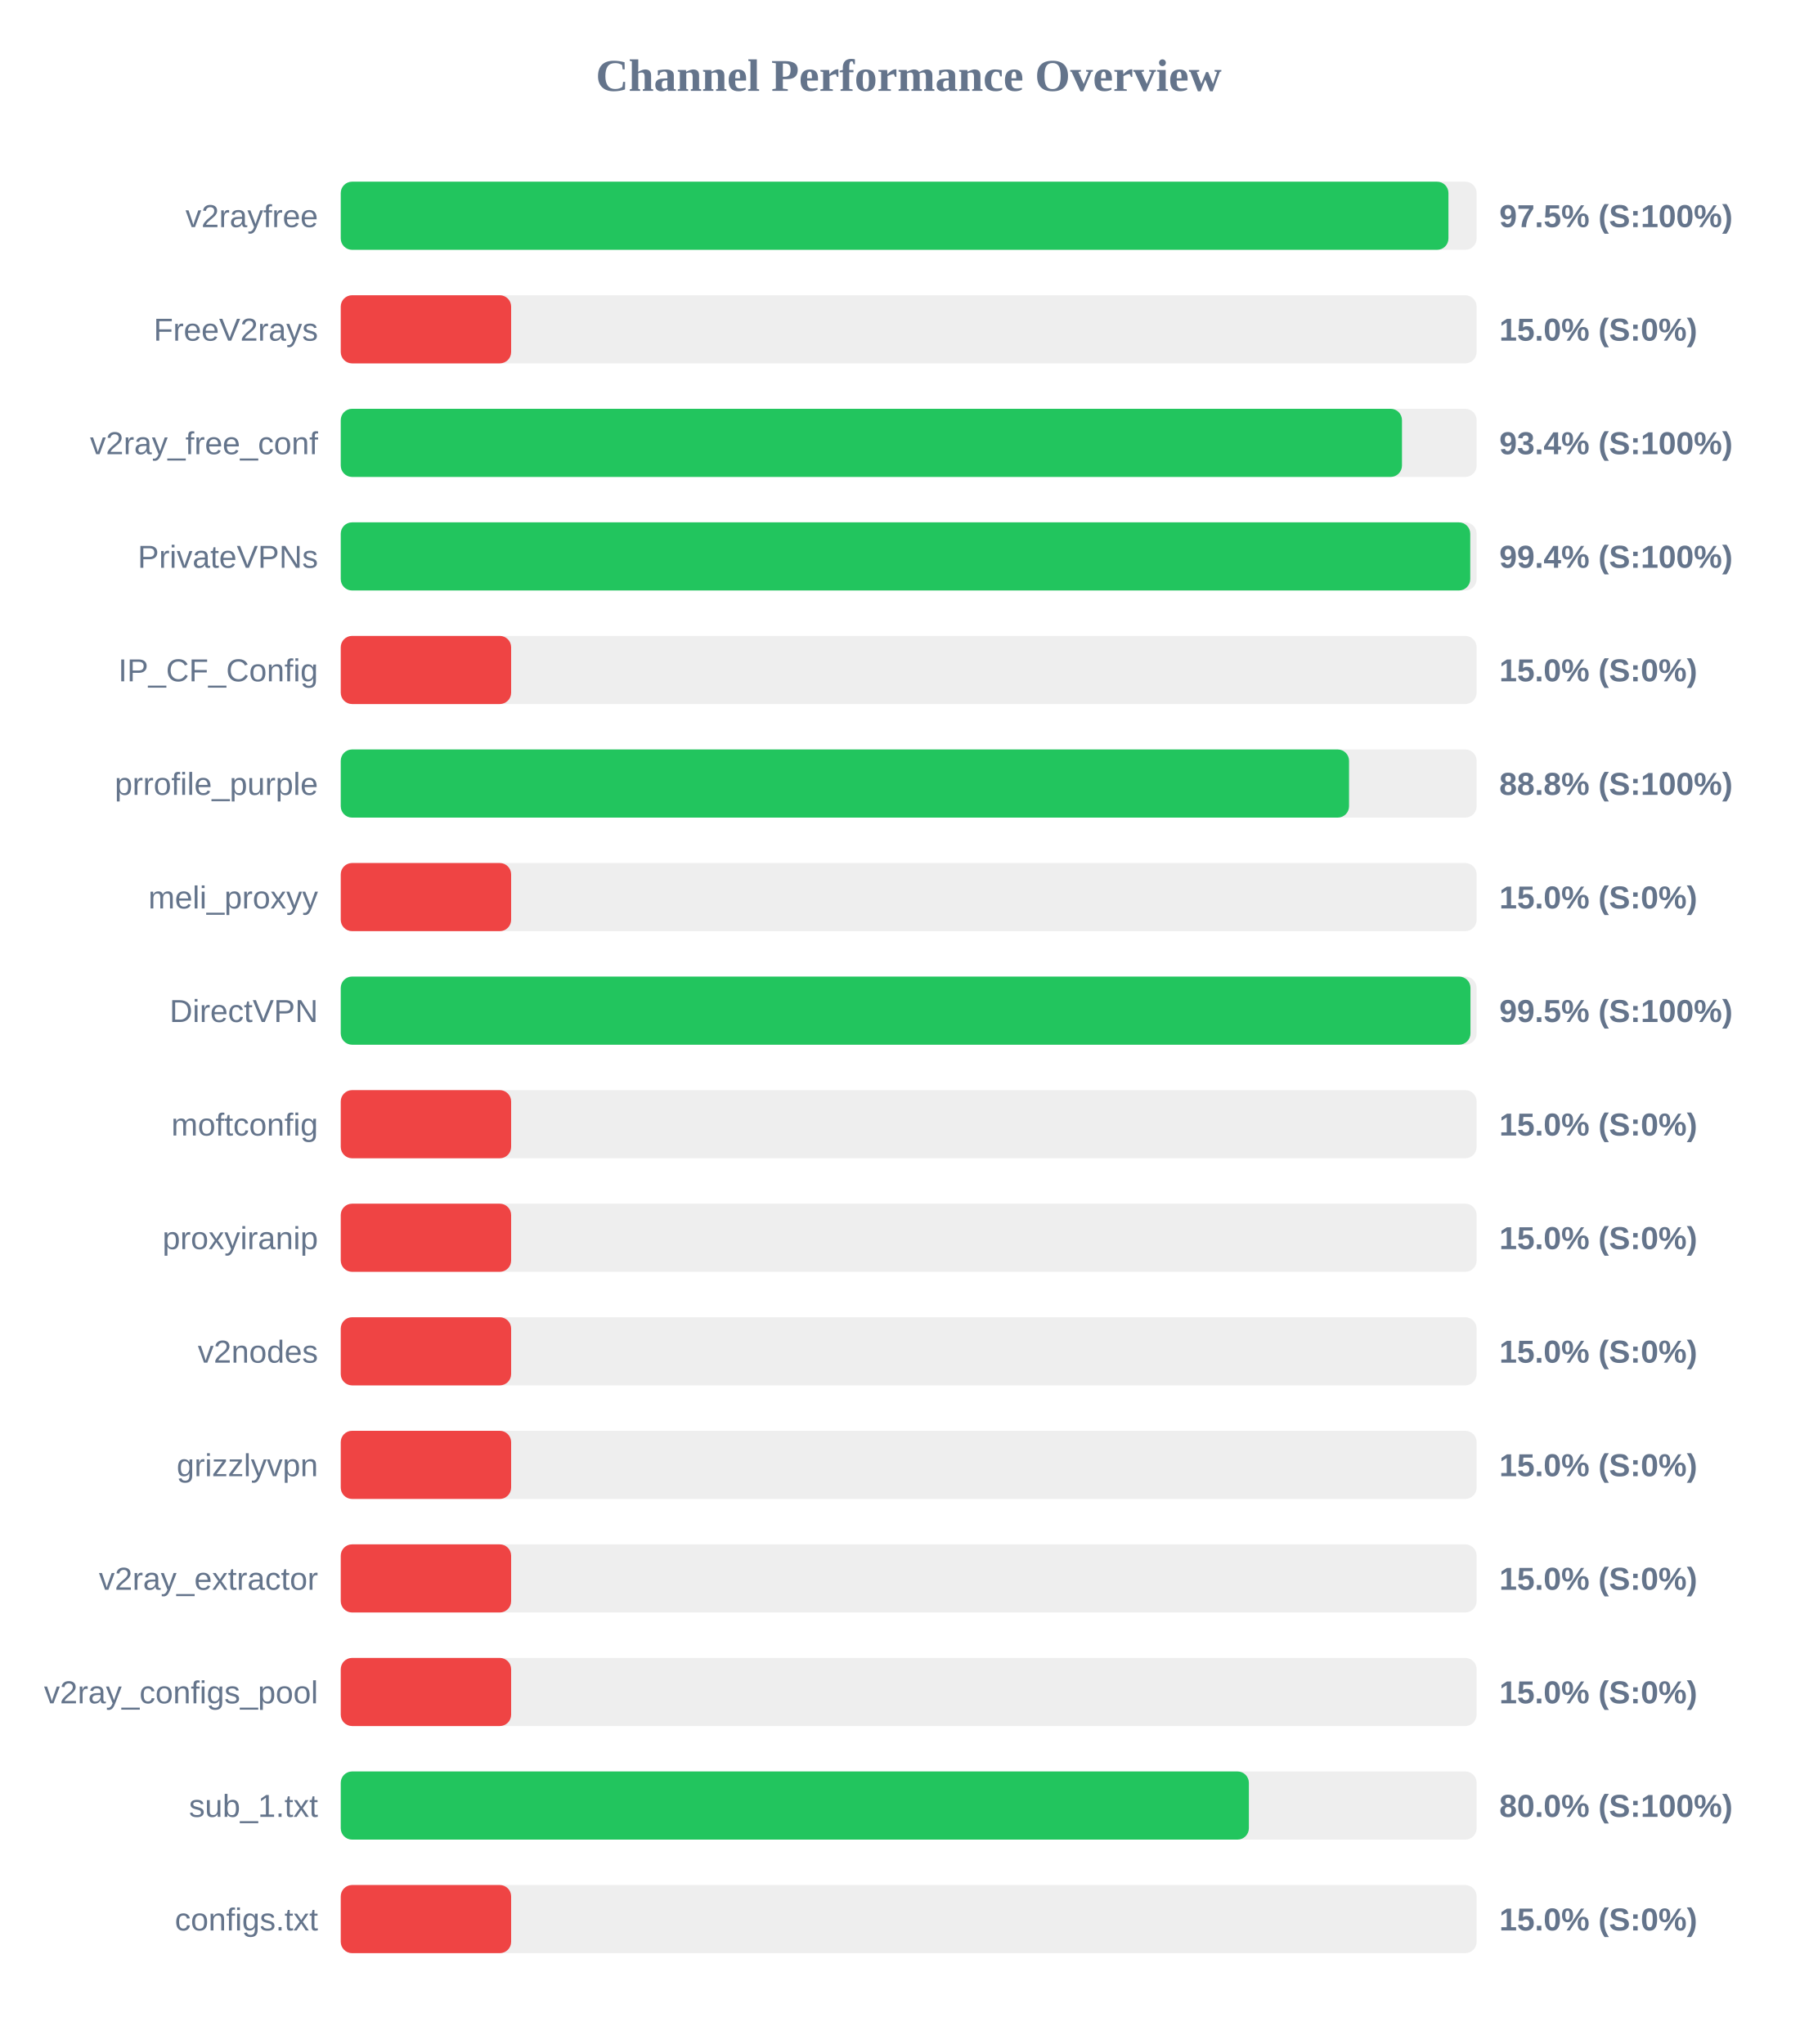
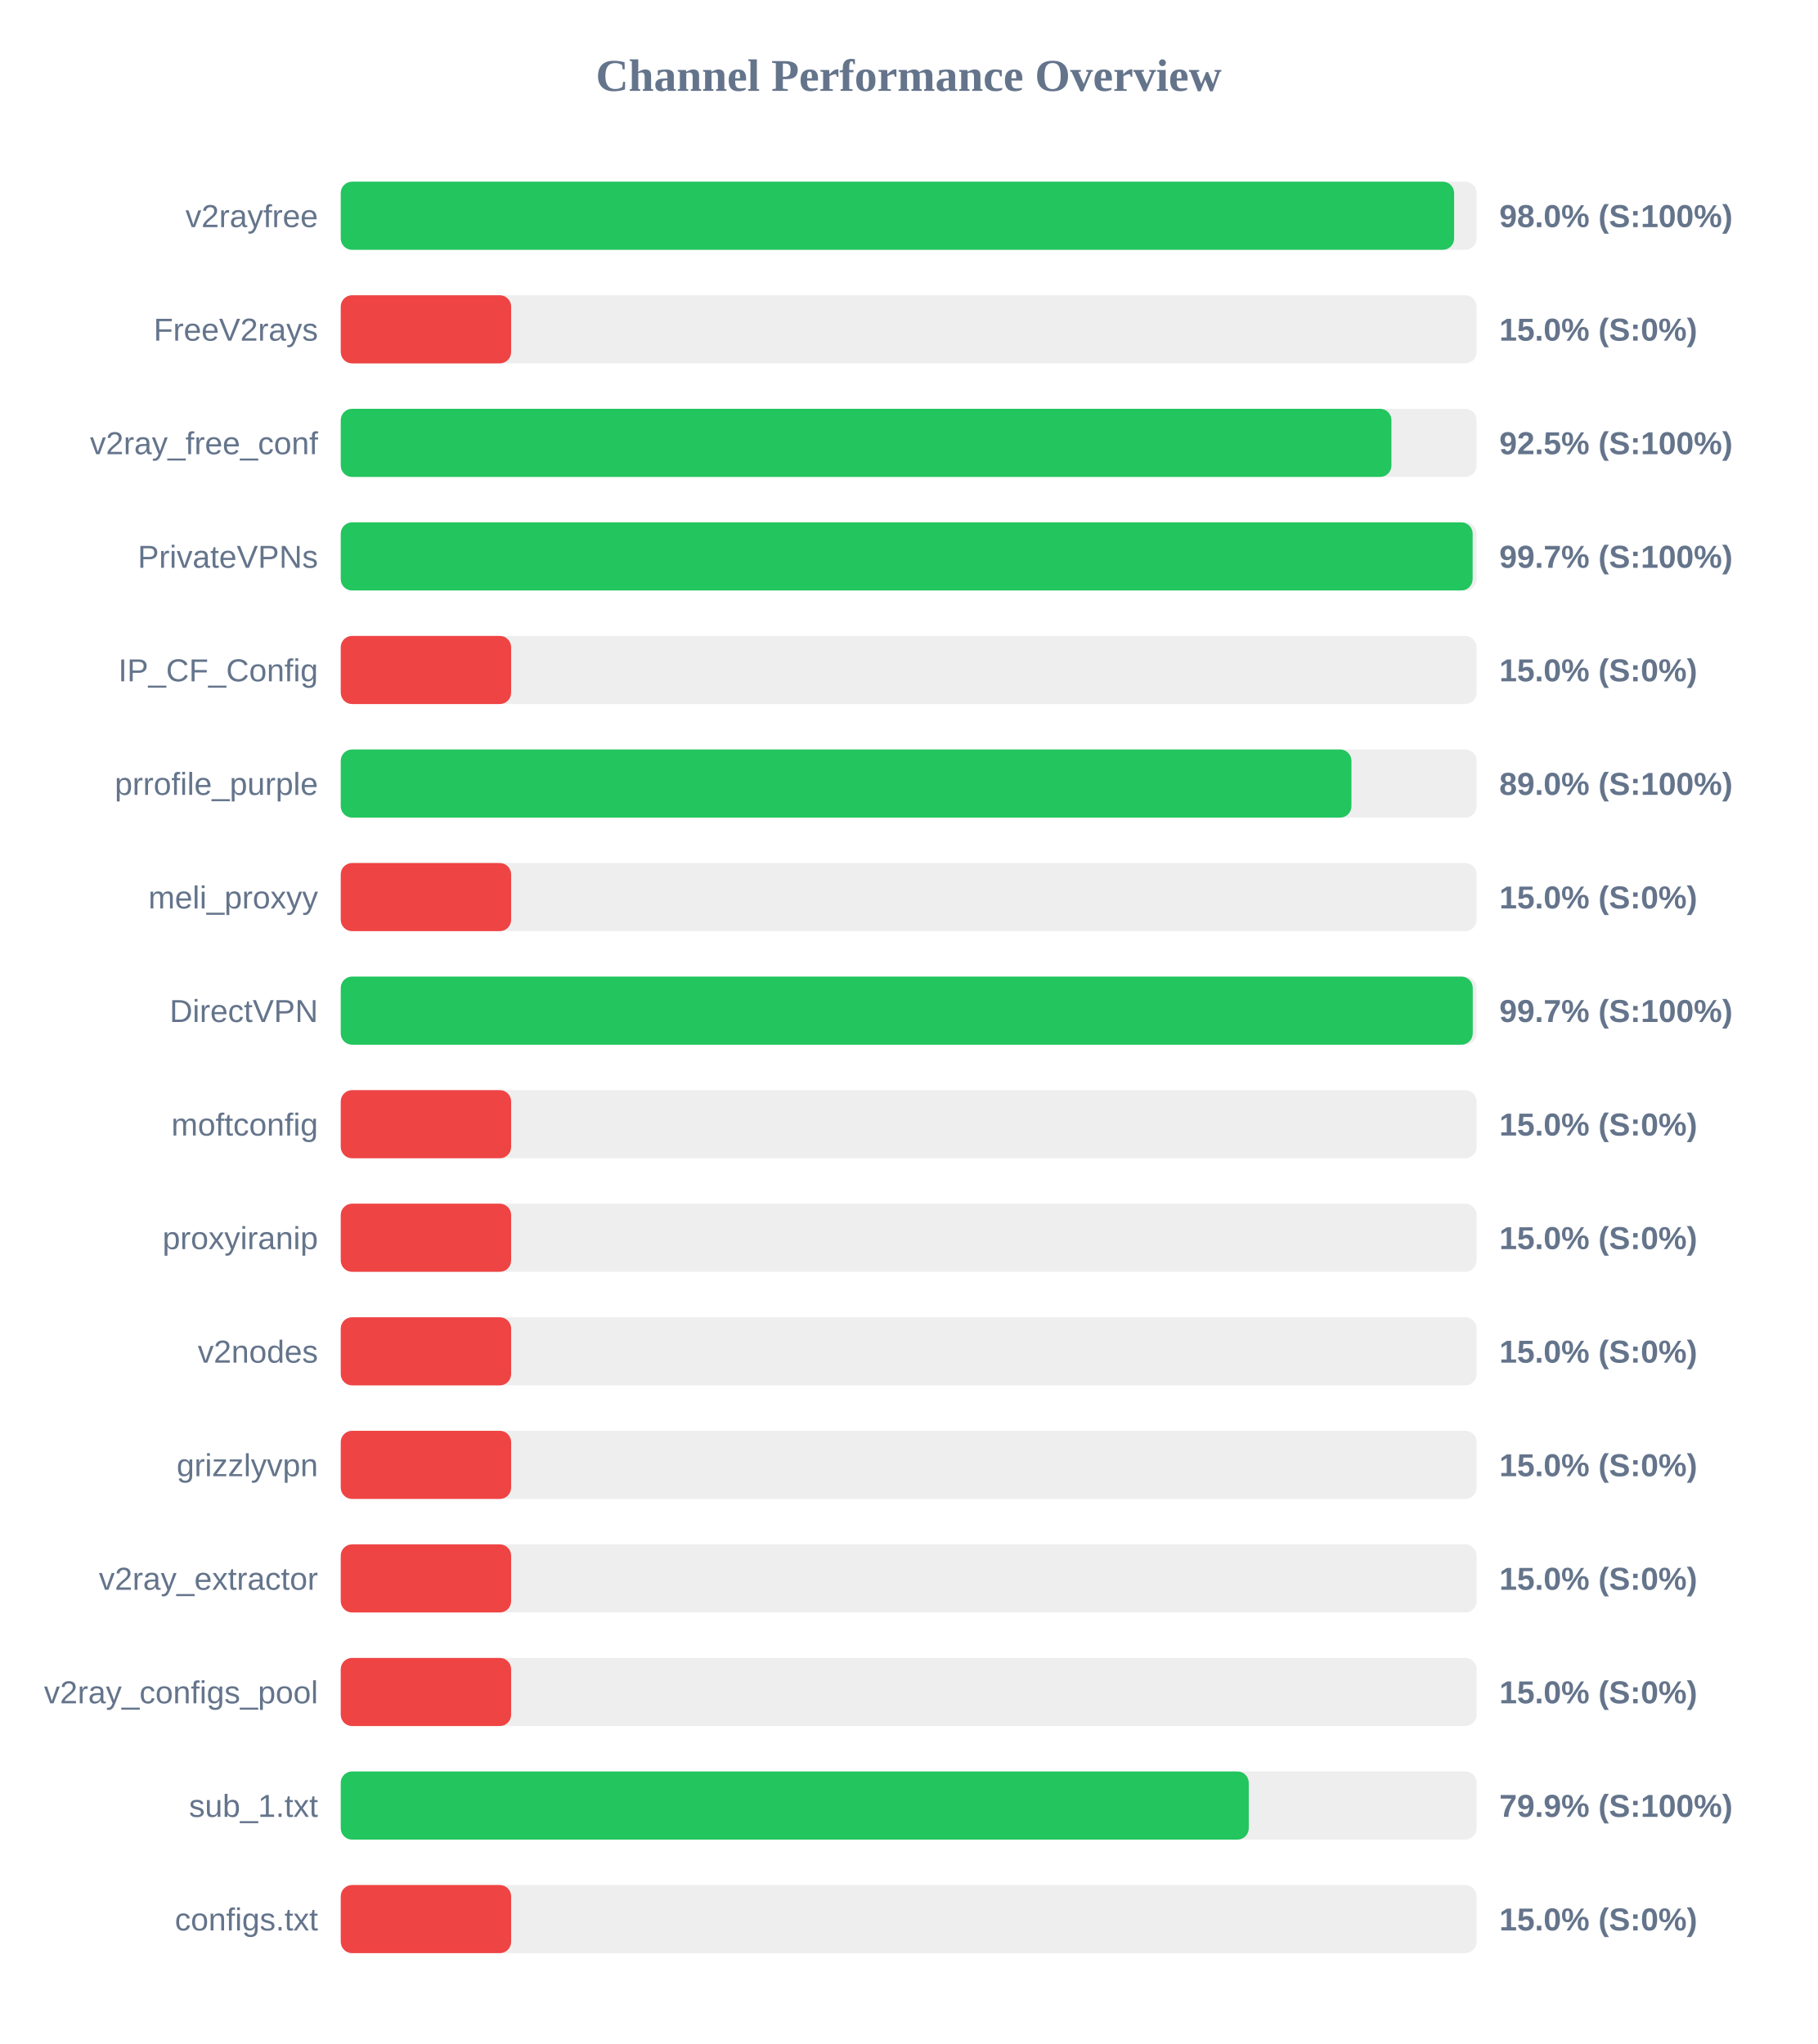
<svg xmlns="http://www.w3.org/2000/svg" width="800" height="900" version="1.1">
  <style>
        .row { font: 14px Arial; fill: #64748b; }
        .score { font: bold 14px Arial; fill: #64748b; }
    </style>
  <text x="400" y="40" text-anchor="middle" font-size="20px" font-weight="bold" fill="#64748b">Channel Performance Overview</text>
  <rect x="150" y="80" width="500" height="30" fill="#eee" rx="5" />
-   <rect x="150" y="80" width="487.6" height="30" fill="#22c55e" rx="5" />
+   <rect x="150" y="80" width="490.1" height="30" fill="#22c55e" rx="5" />
  <text x="140" y="100" text-anchor="end" class="row">v2rayfree</text>
-   <text x="660" y="100" text-anchor="start" class="score">97.5% (S:100%)</text>
+   <text x="660" y="100" text-anchor="start" class="score">98.0% (S:100%)</text>
  <rect x="150" y="130" width="500" height="30" fill="#eee" rx="5" />
  <rect x="150" y="130" width="75.0" height="30" fill="#ef4444" rx="5" />
  <text x="140" y="150" text-anchor="end" class="row">FreeV2rays</text>
  <text x="660" y="150" text-anchor="start" class="score">15.0% (S:0%)</text>
  <rect x="150" y="180" width="500" height="30" fill="#eee" rx="5" />
-   <rect x="150" y="180" width="467.15" height="30" fill="#22c55e" rx="5" />
+   <rect x="150" y="180" width="462.5" height="30" fill="#22c55e" rx="5" />
  <text x="140" y="200" text-anchor="end" class="row">v2ray_free_conf</text>
-   <text x="660" y="200" text-anchor="start" class="score">93.4% (S:100%)</text>
+   <text x="660" y="200" text-anchor="start" class="score">92.5% (S:100%)</text>
  <rect x="150" y="230" width="500" height="30" fill="#eee" rx="5" />
-   <rect x="150" y="230" width="497.2" height="30" fill="#22c55e" rx="5" />
+   <rect x="150" y="230" width="498.25" height="30" fill="#22c55e" rx="5" />
  <text x="140" y="250" text-anchor="end" class="row">PrivateVPNs</text>
-   <text x="660" y="250" text-anchor="start" class="score">99.4% (S:100%)</text>
+   <text x="660" y="250" text-anchor="start" class="score">99.7% (S:100%)</text>
  <rect x="150" y="280" width="500" height="30" fill="#eee" rx="5" />
  <rect x="150" y="280" width="75.0" height="30" fill="#ef4444" rx="5" />
  <text x="140" y="300" text-anchor="end" class="row">IP_CF_Config</text>
  <text x="660" y="300" text-anchor="start" class="score">15.0% (S:0%)</text>
  <rect x="150" y="330" width="500" height="30" fill="#eee" rx="5" />
-   <rect x="150" y="330" width="443.85" height="30" fill="#22c55e" rx="5" />
+   <rect x="150" y="330" width="444.9" height="30" fill="#22c55e" rx="5" />
  <text x="140" y="350" text-anchor="end" class="row">prrofile_purple</text>
-   <text x="660" y="350" text-anchor="start" class="score">88.8% (S:100%)</text>
+   <text x="660" y="350" text-anchor="start" class="score">89.0% (S:100%)</text>
  <rect x="150" y="380" width="500" height="30" fill="#eee" rx="5" />
  <rect x="150" y="380" width="75.0" height="30" fill="#ef4444" rx="5" />
  <text x="140" y="400" text-anchor="end" class="row">meli_proxyy</text>
  <text x="660" y="400" text-anchor="start" class="score">15.0% (S:0%)</text>
  <rect x="150" y="430" width="500" height="30" fill="#eee" rx="5" />
-   <rect x="150" y="430" width="497.3" height="30" fill="#22c55e" rx="5" />
+   <rect x="150" y="430" width="498.3" height="30" fill="#22c55e" rx="5" />
  <text x="140" y="450" text-anchor="end" class="row">DirectVPN</text>
-   <text x="660" y="450" text-anchor="start" class="score">99.5% (S:100%)</text>
+   <text x="660" y="450" text-anchor="start" class="score">99.7% (S:100%)</text>
  <rect x="150" y="480" width="500" height="30" fill="#eee" rx="5" />
  <rect x="150" y="480" width="75.0" height="30" fill="#ef4444" rx="5" />
  <text x="140" y="500" text-anchor="end" class="row">moftconfig</text>
  <text x="660" y="500" text-anchor="start" class="score">15.0% (S:0%)</text>
  <rect x="150" y="530" width="500" height="30" fill="#eee" rx="5" />
  <rect x="150" y="530" width="75.0" height="30" fill="#ef4444" rx="5" />
  <text x="140" y="550" text-anchor="end" class="row">proxyiranip</text>
  <text x="660" y="550" text-anchor="start" class="score">15.0% (S:0%)</text>
  <rect x="150" y="580" width="500" height="30" fill="#eee" rx="5" />
  <rect x="150" y="580" width="75.0" height="30" fill="#ef4444" rx="5" />
  <text x="140" y="600" text-anchor="end" class="row">v2nodes</text>
  <text x="660" y="600" text-anchor="start" class="score">15.0% (S:0%)</text>
  <rect x="150" y="630" width="500" height="30" fill="#eee" rx="5" />
  <rect x="150" y="630" width="75.0" height="30" fill="#ef4444" rx="5" />
  <text x="140" y="650" text-anchor="end" class="row">grizzlyvpn</text>
  <text x="660" y="650" text-anchor="start" class="score">15.0% (S:0%)</text>
  <rect x="150" y="680" width="500" height="30" fill="#eee" rx="5" />
  <rect x="150" y="680" width="75.0" height="30" fill="#ef4444" rx="5" />
  <text x="140" y="700" text-anchor="end" class="row">v2ray_extractor</text>
  <text x="660" y="700" text-anchor="start" class="score">15.0% (S:0%)</text>
  <rect x="150" y="730" width="500" height="30" fill="#eee" rx="5" />
  <rect x="150" y="730" width="75.0" height="30" fill="#ef4444" rx="5" />
  <text x="140" y="750" text-anchor="end" class="row">v2ray_configs_pool</text>
  <text x="660" y="750" text-anchor="start" class="score">15.0% (S:0%)</text>
  <rect x="150" y="780" width="500" height="30" fill="#eee" rx="5" />
-   <rect x="150" y="780" width="399.75" height="30" fill="#22c55e" rx="5" />
+   <rect x="150" y="780" width="399.7" height="30" fill="#22c55e" rx="5" />
  <text x="140" y="800" text-anchor="end" class="row">sub_1.txt</text>
-   <text x="660" y="800" text-anchor="start" class="score">80.0% (S:100%)</text>
+   <text x="660" y="800" text-anchor="start" class="score">79.9% (S:100%)</text>
  <rect x="150" y="830" width="500" height="30" fill="#eee" rx="5" />
  <rect x="150" y="830" width="75.0" height="30" fill="#ef4444" rx="5" />
  <text x="140" y="850" text-anchor="end" class="row">configs.txt</text>
  <text x="660" y="850" text-anchor="start" class="score">15.0% (S:0%)</text>
</svg>
